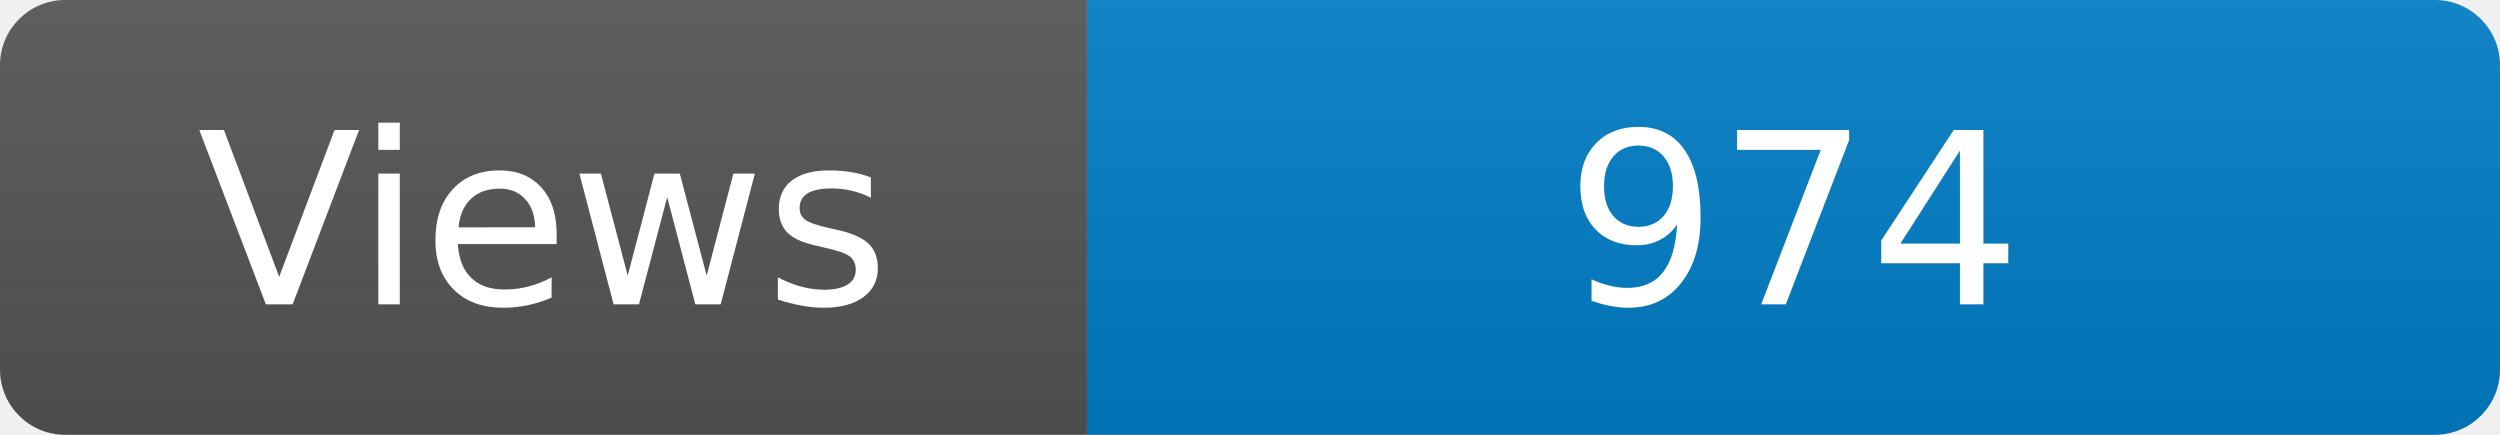
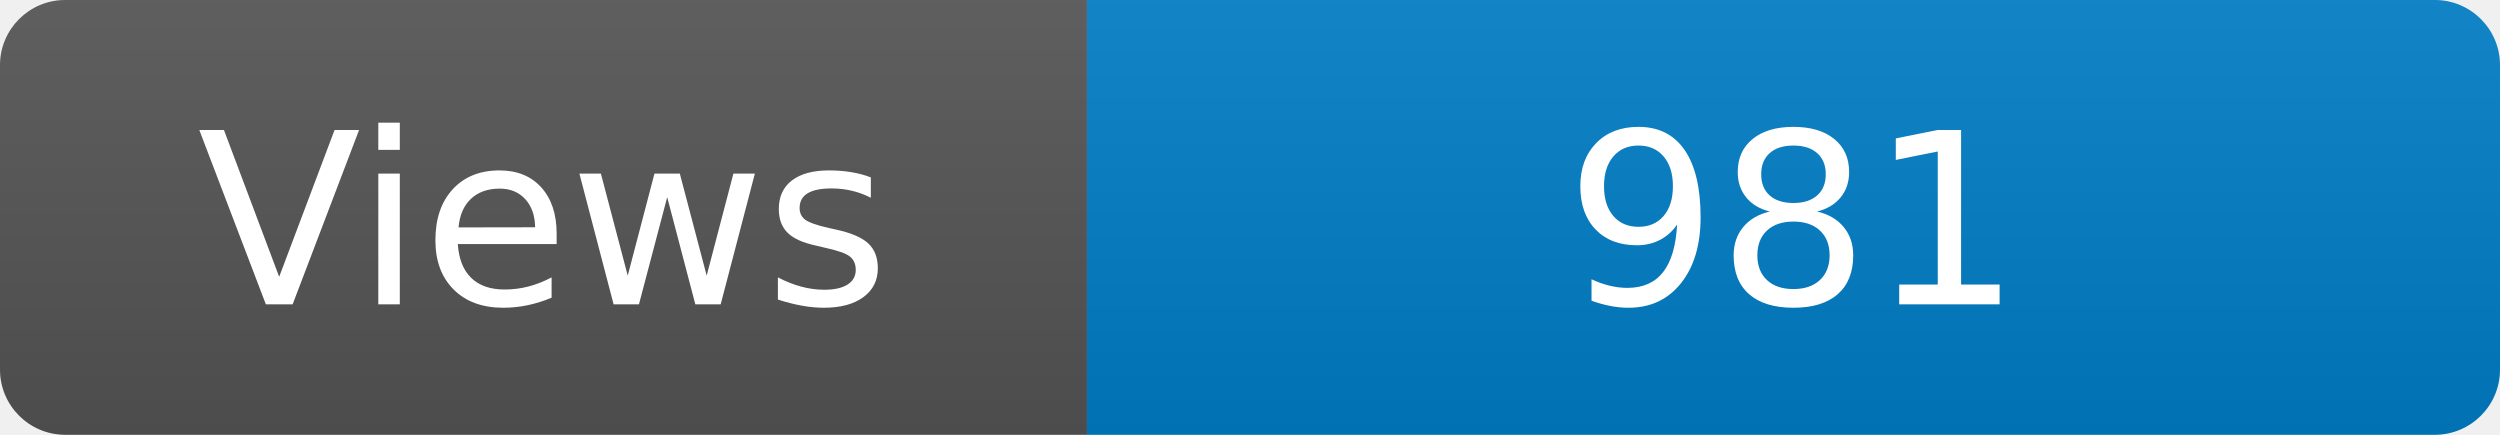
<svg xmlns="http://www.w3.org/2000/svg" width="115" height="20" role="img" aria-label="Maintained?: yes">
  <linearGradient id="s" x2="0" y2="100%">
    <stop offset="0" stop-color="#bbb" stop-opacity=".1" />
    <stop offset="1" stop-opacity=".1" />
  </linearGradient>
  <clipPath id="r">
    <rect width="115" height="20" rx="3" fill="#fff" />
  </clipPath>
  <g clip-path="url(#r)">
    <rect width="50" height="20" fill="#555" />
    <rect x="50" width="160" height="20" fill="#007ec6" />
    <rect width="115" height="20" fill="url(#s)" />
  </g>
  <g fill="#fff" text-anchor="middle" font-family="Verdana,Geneva,DejaVu Sans,sans-serif" font-size="110">
    <text x="250" y="140" transform="scale(.1)" fill="#fff">Views</text>
-     <text x="825" y="140" transform="scale(.1)" fill="#fff">974</text>
+     <text x="825" y="140" transform="scale(.1)" fill="#fff">981</text>
  </g>
</svg>
